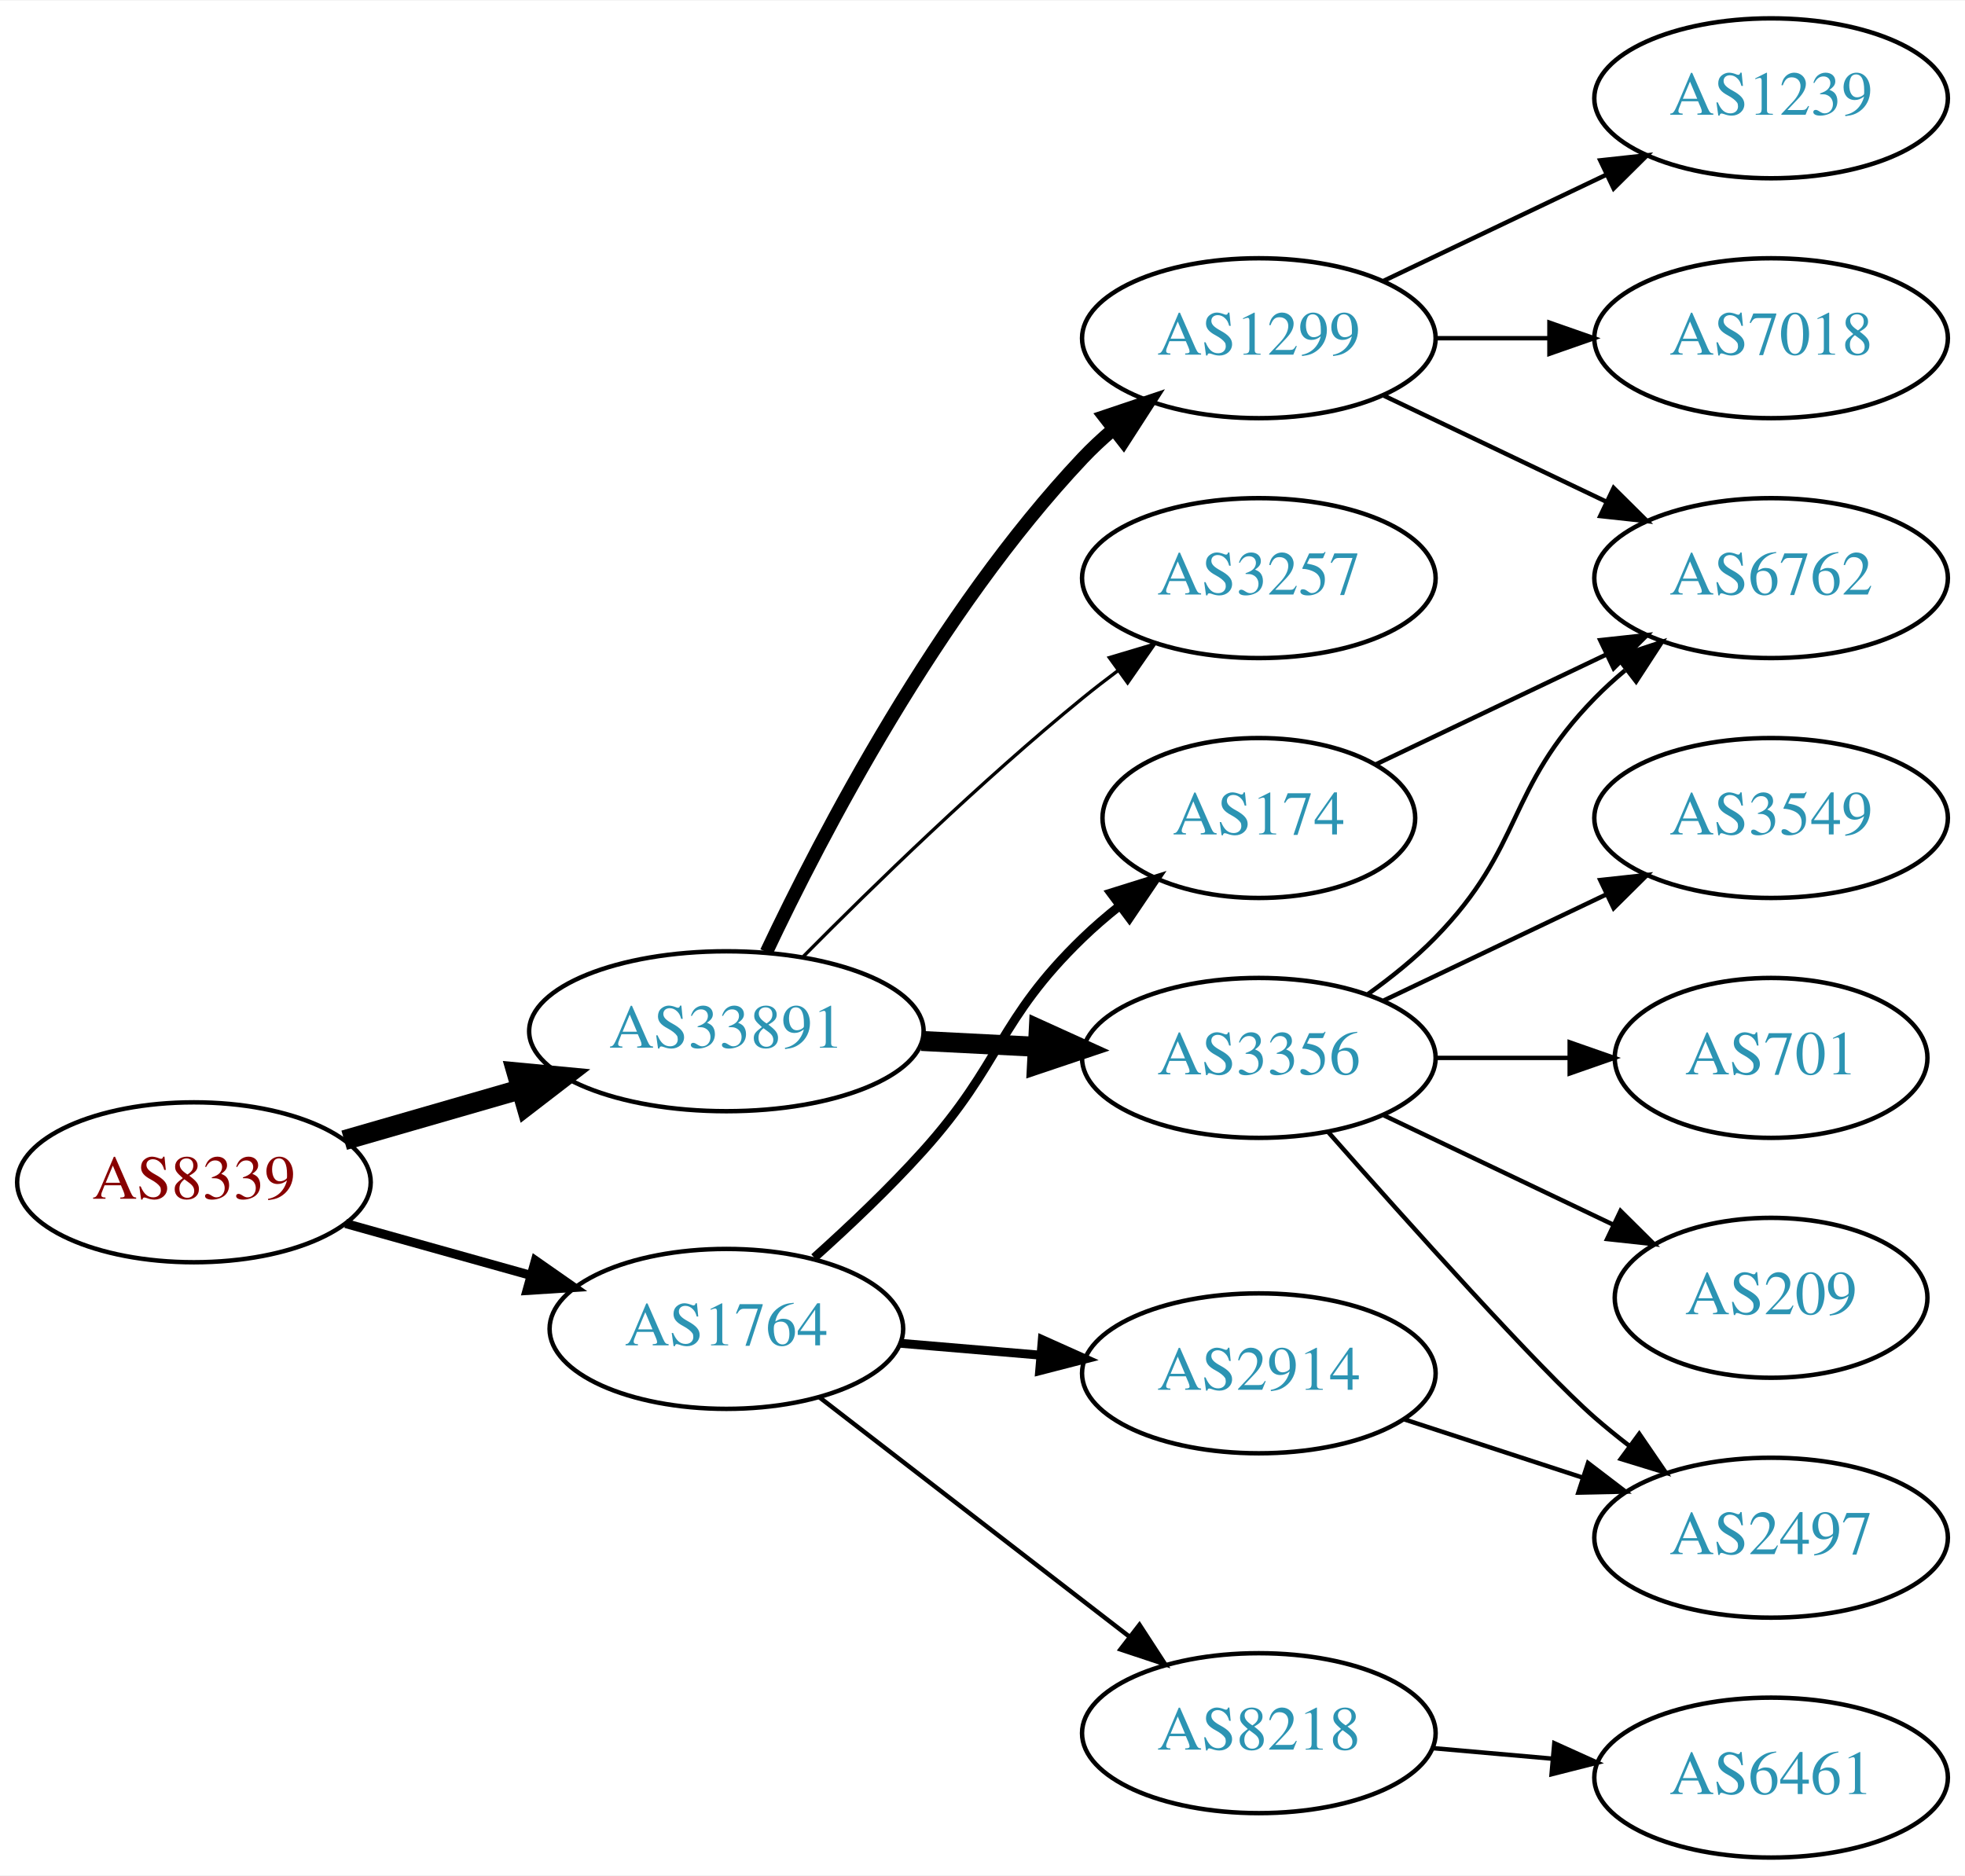
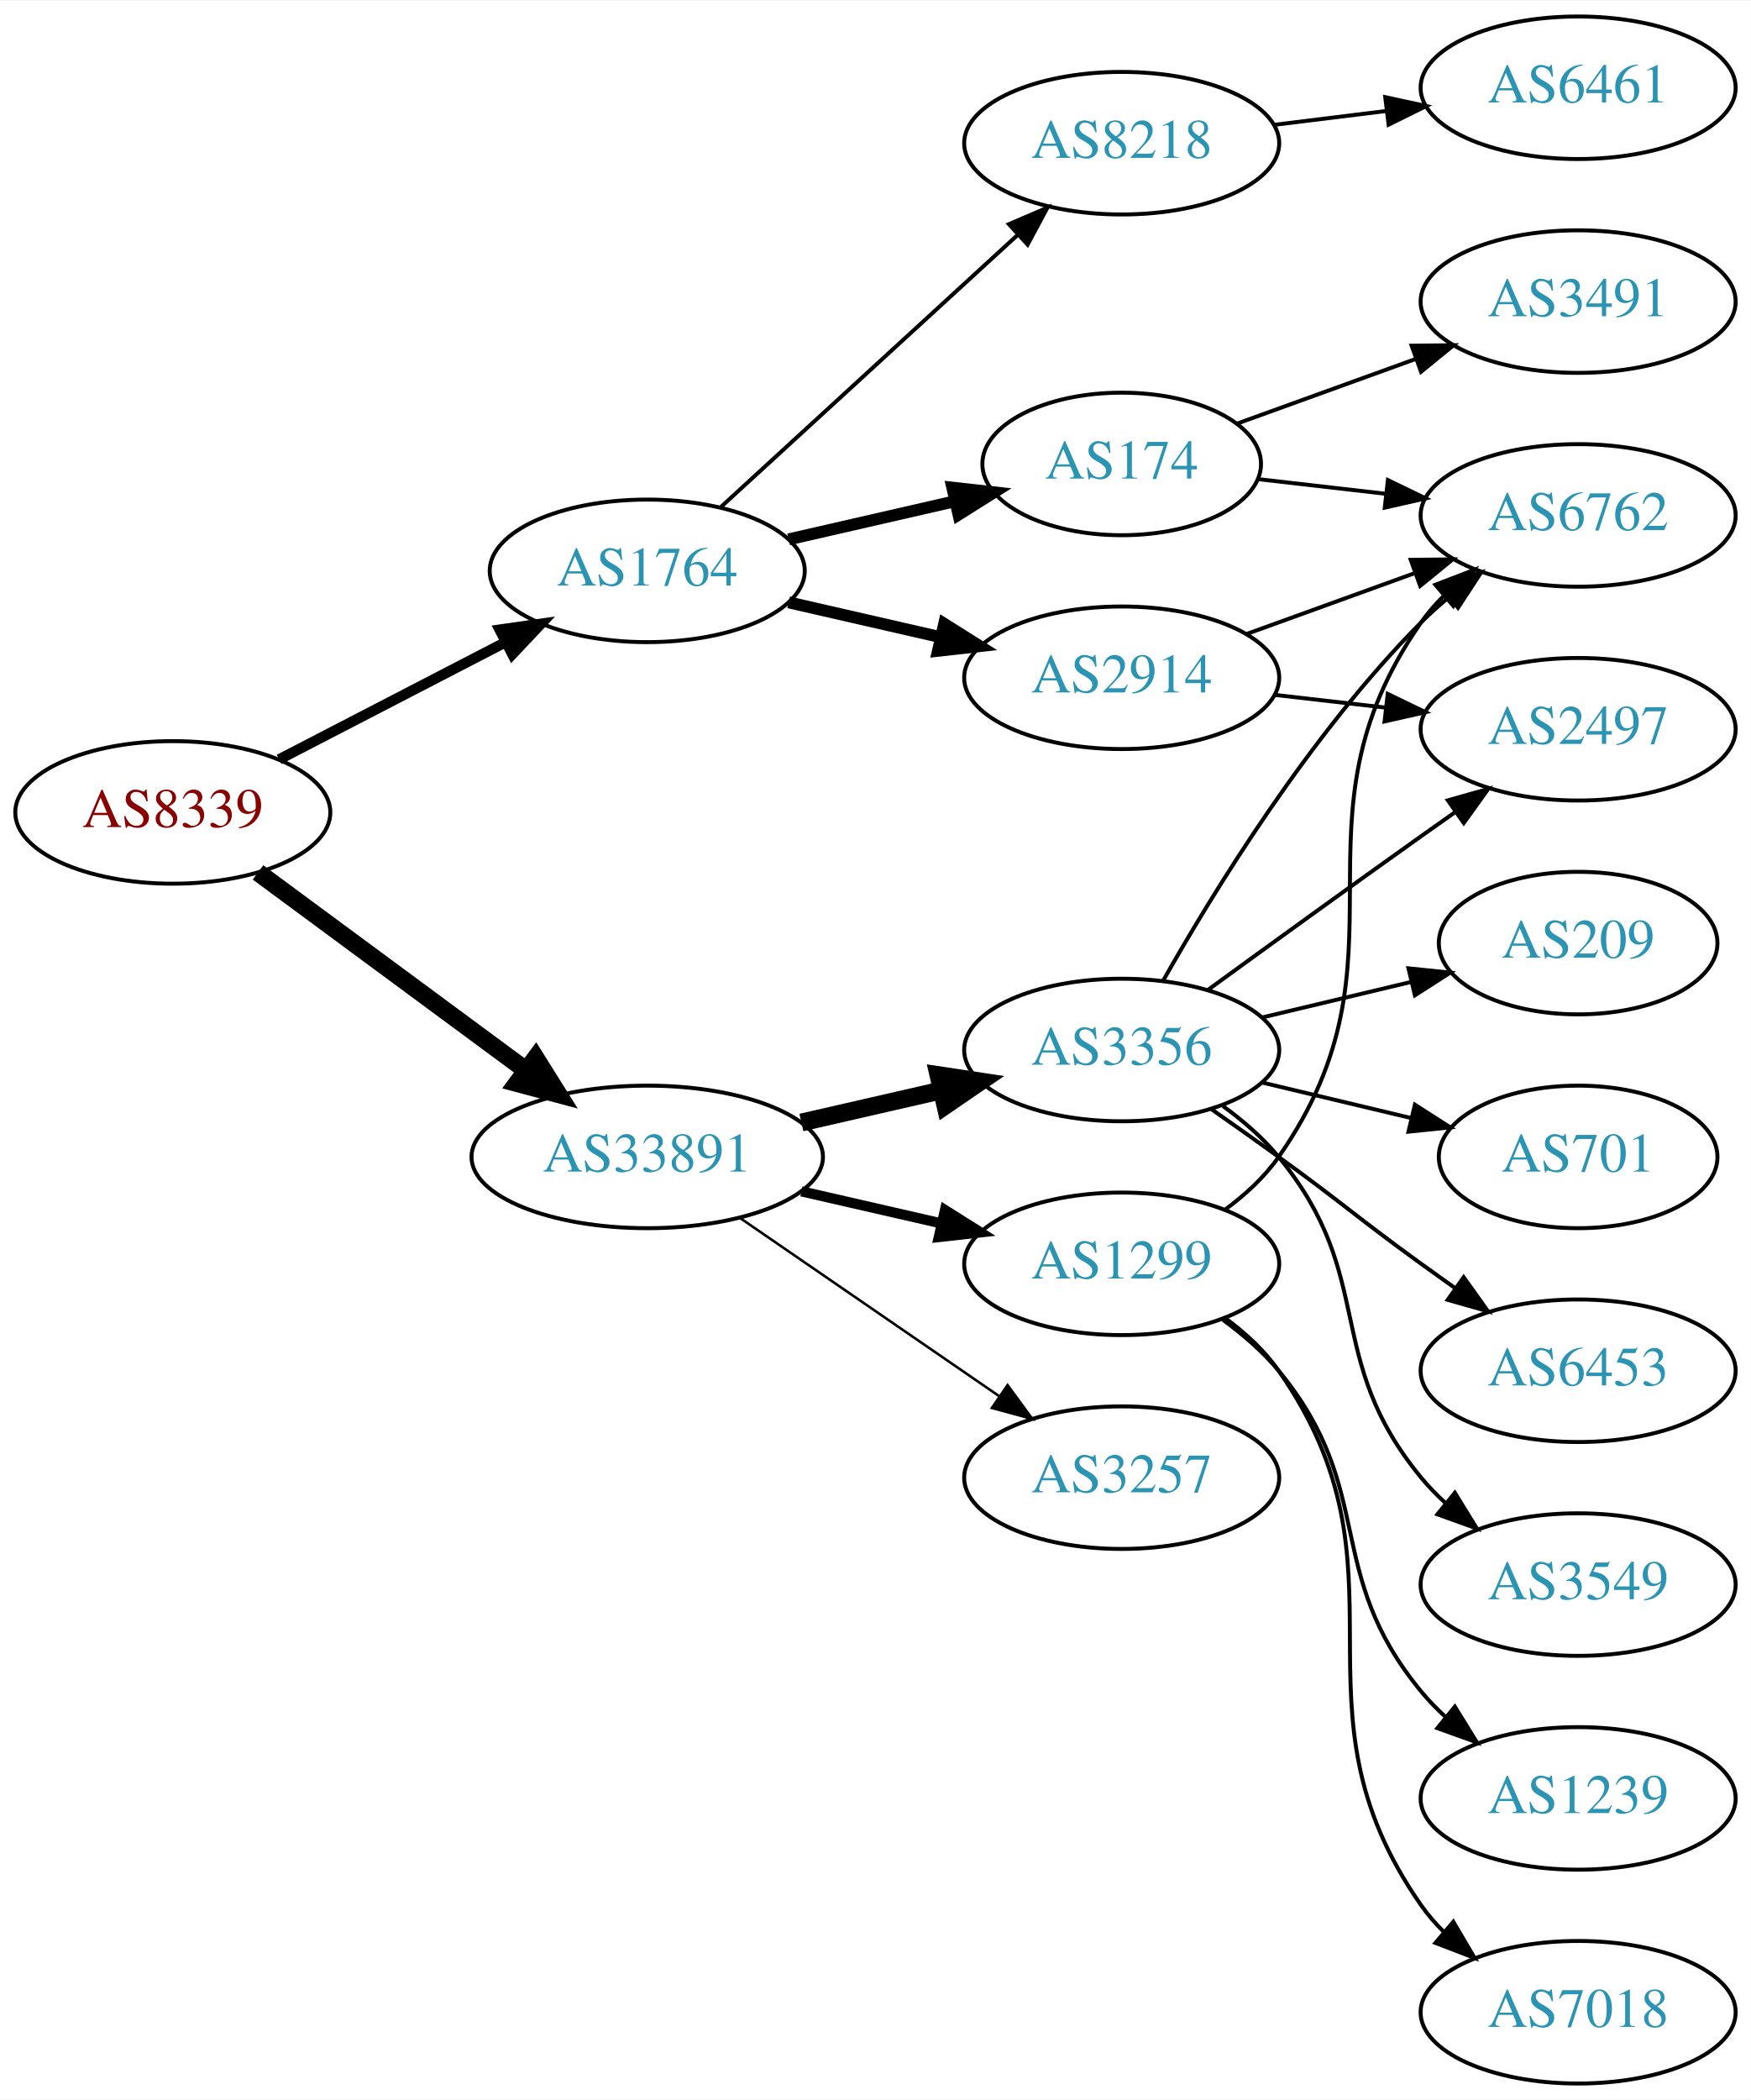
- <svg xmlns="http://www.w3.org/2000/svg" xmlns:xlink="http://www.w3.org/1999/xlink" width="442pt" height="422pt" viewBox="0.00 0.00 442.27 422.00">
-   <g id="graph0" class="graph" transform="scale(1 1) rotate(0) translate(4 418)">
-     <polygon fill="white" stroke="none" points="-4,4 -4,-418 438.271,-418 438.271,4 -4,4" />
+ <svg xmlns="http://www.w3.org/2000/svg" xmlns:xlink="http://www.w3.org/1999/xlink" width="442pt" height="530pt" viewBox="0.00 0.00 442.27 530.00">
+   <g id="graph0" class="graph" transform="scale(1 1) rotate(0) translate(4 526)">
+     <polygon fill="white" stroke="none" points="-4,4 -4,-526 438.271,-526 438.271,4 -4,4" />
    <g id="node1" class="node">
      <g id="a_node1">
        <a xlink:href="/asn/8339" xlink:title="AS8339 ~ kabelplus GmbH [AT]">
-           <ellipse fill="#ffffff" stroke="black" cx="39.647" cy="-152" rx="39.794" ry="18" />
-           <text text-anchor="middle" x="39.647" y="-148.3" font-family="Times,serif" font-size="14.00" fill="#880000">AS8339</text>
+           <ellipse fill="#ffffff" stroke="black" cx="39.647" cy="-321" rx="39.794" ry="18" />
+           <text text-anchor="middle" x="39.647" y="-317.3" font-family="Times,serif" font-size="14.00" fill="#880000">AS8339</text>
        </a>
      </g>
    </g>
    <g id="node2" class="node">
      <g id="a_node2">
        <a xlink:href="/asn/1764" xlink:title="AS1764 ~ NEXTLAYER-AS [AT]">
-           <ellipse fill="#ffffff" stroke="black" cx="159.489" cy="-119" rx="39.794" ry="18" />
-           <text text-anchor="middle" x="159.489" y="-115.3" font-family="Times,serif" font-size="14.00" fill="#2c94b3">AS1764</text>
+           <ellipse fill="#ffffff" stroke="black" cx="159.489" cy="-382" rx="39.794" ry="18" />
+           <text text-anchor="middle" x="159.489" y="-378.3" font-family="Times,serif" font-size="14.00" fill="#2c94b3">AS1764</text>
        </a>
      </g>
    </g>
    <g id="edge1" class="edge">
-       <path fill="none" stroke="black" stroke-width="2.045" d="M73.786,-142.72C86.714,-139.1 101.705,-134.902 115.449,-131.053" />
-       <polygon fill="black" stroke="black" stroke-width="2.045" points="116.504,-134.392 125.19,-128.325 114.617,-127.651 116.504,-134.392" />
+       <path fill="none" stroke="black" stroke-width="2.625" d="M66.507,-334.387C83.316,-343.087 105.431,-354.535 123.764,-364.025" />
+       <polygon fill="black" stroke="black" stroke-width="2.625" points="122.199,-367.156 132.688,-368.645 125.417,-360.939 122.199,-367.156" />
    </g>
    <g id="node3" class="node">
      <g id="a_node3">
        <a xlink:href="/asn/33891" xlink:title="AS33891 ~ CORE-BACKBONE GMBH GLOBAL NETWORK [DE]">
-           <ellipse fill="#ffffff" stroke="black" cx="159.489" cy="-186" rx="44.393" ry="18" />
-           <text text-anchor="middle" x="159.489" y="-182.3" font-family="Times,serif" font-size="14.00" fill="#2c94b3">AS33891</text>
+           <ellipse fill="#ffffff" stroke="black" cx="159.489" cy="-234" rx="44.393" ry="18" />
+           <text text-anchor="middle" x="159.489" y="-230.3" font-family="Times,serif" font-size="14.00" fill="#2c94b3">AS33891</text>
        </a>
      </g>
    </g>
    <g id="edge2" class="edge">
-       <path fill="none" stroke="black" stroke-width="4.5" d="M73.472,-161.471C85.737,-165.01 99.892,-169.094 113.091,-172.902" />
-       <polygon fill="black" stroke="black" stroke-width="4.5" points="112.25,-176.757 122.95,-175.746 114.434,-169.191 112.25,-176.757" />
+       <path fill="none" stroke="black" stroke-width="4.5" d="M61.173,-305.846C79.835,-292.068 107.6,-271.57 128.702,-255.991" />
+       <polygon fill="black" stroke="black" stroke-width="4.5" points="131.297,-258.97 137.003,-249.862 126.62,-252.634 131.297,-258.97" />
    </g>
    <g id="node4" class="node">
      <g id="a_node4">
-         <a xlink:href="/asn/174" xlink:title="AS174 ~ Cogent Communications [US]">
-           <ellipse fill="#ffffff" stroke="black" cx="279.332" cy="-234" rx="35.194" ry="18" />
-           <text text-anchor="middle" x="279.332" y="-230.3" font-family="Times,serif" font-size="14.00" fill="#2c94b3">AS174</text>
+         <a xlink:href="/asn/8218" xlink:title="AS8218 ~ legacy Neotelecoms [FR]">
+           <ellipse fill="#ffffff" stroke="black" cx="279.332" cy="-490" rx="39.794" ry="18" />
+           <text text-anchor="middle" x="279.332" y="-486.3" font-family="Times,serif" font-size="14.00" fill="#2c94b3">AS8218</text>
        </a>
      </g>
    </g>
    <g id="edge3" class="edge">
-       <path fill="none" stroke="black" stroke-width="2" d="M179.267,-135.043C187.123,-142.09 196.157,-150.649 203.685,-159 221.541,-178.806 220.514,-188.464 239.685,-207 242.234,-209.464 245.026,-211.867 247.907,-214.16" />
-       <polygon fill="black" stroke="black" stroke-width="2" points="246.02,-217.119 256.131,-220.285 250.202,-211.505 246.02,-217.119" />
+       <path fill="none" stroke="black" d="M178.131,-398.169C198.004,-416.382 230.466,-446.133 253.035,-466.817" />
+       <polygon fill="black" stroke="black" points="250.832,-469.545 260.569,-473.721 255.561,-464.384 250.832,-469.545" />
    </g>
    <g id="node5" class="node">
      <g id="a_node5">
        <a xlink:href="/asn/2914" xlink:title="AS2914 ~ NTT America, Inc. [US]">
-           <ellipse fill="#ffffff" stroke="black" cx="279.332" cy="-109" rx="39.794" ry="18" />
-           <text text-anchor="middle" x="279.332" y="-105.3" font-family="Times,serif" font-size="14.00" fill="#2c94b3">AS2914</text>
+           <ellipse fill="#ffffff" stroke="black" cx="279.332" cy="-355" rx="39.794" ry="18" />
+           <text text-anchor="middle" x="279.332" y="-351.3" font-family="Times,serif" font-size="14.00" fill="#2c94b3">AS2914</text>
        </a>
      </g>
    </g>
    <g id="edge4" class="edge">
-       <path fill="none" stroke="black" stroke-width="2" d="M198.749,-115.753C208.729,-114.906 219.615,-113.983 230.041,-113.098" />
-       <polygon fill="black" stroke="black" stroke-width="2" points="230.595,-116.564 240.263,-112.23 230.003,-109.589 230.595,-116.564" />
+       <path fill="none" stroke="black" stroke-width="3" d="M195.208,-374.045C207.208,-371.296 220.829,-368.175 233.522,-365.267" />
+       <polygon fill="black" stroke="black" stroke-width="3" points="234.488,-368.636 243.453,-362.991 232.924,-361.813 234.488,-368.636" />
    </g>
    <g id="node6" class="node">
      <g id="a_node6">
-         <a xlink:href="/asn/8218" xlink:title="AS8218 ~ legacy Neotelecoms [FR]">
-           <ellipse fill="#ffffff" stroke="black" cx="279.332" cy="-28" rx="39.794" ry="18" />
-           <text text-anchor="middle" x="279.332" y="-24.3" font-family="Times,serif" font-size="14.00" fill="#2c94b3">AS8218</text>
+         <a xlink:href="/asn/174" xlink:title="AS174 ~ Cogent Communications [US]">
+           <ellipse fill="#ffffff" stroke="black" cx="279.332" cy="-409" rx="35.194" ry="18" />
+           <text text-anchor="middle" x="279.332" y="-405.3" font-family="Times,serif" font-size="14.00" fill="#2c94b3">AS174</text>
        </a>
      </g>
    </g>
    <g id="edge5" class="edge">
-       <path fill="none" stroke="black" d="M180.479,-103.563C199.61,-88.79 228.651,-66.365 250.13,-49.778" />
-       <polygon fill="black" stroke="black" points="252.468,-52.395 258.243,-43.513 248.189,-46.854 252.468,-52.395" />
-     </g>
-     <g id="node10" class="node">
-       <g id="a_node10">
-         <a xlink:href="/asn/3257" xlink:title="AS3257 ~ GTT [DE]">
-           <ellipse fill="#ffffff" stroke="black" cx="279.332" cy="-288" rx="39.794" ry="18" />
-           <text text-anchor="middle" x="279.332" y="-284.3" font-family="Times,serif" font-size="14.00" fill="#2c94b3">AS3257</text>
-         </a>
-       </g>
-     </g>
-     <g id="edge9" class="edge">
-       <path fill="none" stroke="black" stroke-width="0.75" d="M176.82,-202.847C192.389,-218.566 216.79,-242.333 239.685,-261 242.223,-263.069 244.911,-265.15 247.64,-267.19" />
-       <polygon fill="black" stroke="black" stroke-width="0.75" points="245.692,-270.1 255.845,-273.129 249.797,-264.43 245.692,-270.1" />
+       <path fill="none" stroke="black" stroke-width="3" d="M195.208,-389.955C208.301,-392.955 223.323,-396.396 236.964,-399.522" />
+       <polygon fill="black" stroke="black" stroke-width="3" points="236.542,-403.016 247.071,-401.838 238.105,-396.193 236.542,-403.016" />
    </g>
    <g id="node11" class="node">
      <g id="a_node11">
-         <a xlink:href="/asn/1299" xlink:title="AS1299 ~ Telia Carrier [EU]">
-           <ellipse fill="#ffffff" stroke="black" cx="279.332" cy="-342" rx="39.794" ry="18" />
-           <text text-anchor="middle" x="279.332" y="-338.3" font-family="Times,serif" font-size="14.00" fill="#2c94b3">AS1299</text>
-         </a>
-       </g>
-     </g>
-     <g id="edge10" class="edge">
-       <path fill="none" stroke="black" stroke-width="3" d="M168.498,-203.816C180.98,-230.231 207.061,-280.385 239.685,-315 241.738,-317.178 243.992,-319.284 246.349,-321.295" />
-       <polygon fill="black" stroke="black" stroke-width="3" points="244.572,-324.348 254.613,-327.73 248.873,-318.825 244.572,-324.348" />
+         <a xlink:href="/asn/3356" xlink:title="AS3356 ~ Level 3 Parent, LLC [US]">
+           <ellipse fill="#ffffff" stroke="black" cx="279.332" cy="-261" rx="39.794" ry="18" />
+           <text text-anchor="middle" x="279.332" y="-257.3" font-family="Times,serif" font-size="14.00" fill="#2c94b3">AS3356</text>
+         </a>
+       </g>
+     </g>
+     <g id="edge11" class="edge">
+       <path fill="none" stroke="black" stroke-width="4.5" d="M198.424,-242.692C209.664,-245.267 222.077,-248.111 233.7,-250.774" />
+       <polygon fill="black" stroke="black" stroke-width="4.5" points="233.035,-254.661 243.662,-253.057 234.794,-246.985 233.035,-254.661" />
    </g>
    <g id="node12" class="node">
      <g id="a_node12">
-         <a xlink:href="/asn/3356" xlink:title="AS3356 ~ Level 3 Parent, LLC [US]">
-           <ellipse fill="#ffffff" stroke="black" cx="279.332" cy="-180" rx="39.794" ry="18" />
-           <text text-anchor="middle" x="279.332" y="-176.3" font-family="Times,serif" font-size="14.00" fill="#2c94b3">AS3356</text>
-         </a>
-       </g>
-     </g>
-     <g id="edge11" class="edge">
-       <path fill="none" stroke="black" stroke-width="4.5" d="M203.366,-183.817C211.88,-183.383 220.878,-182.925 229.572,-182.483" />
-       <polygon fill="black" stroke="black" stroke-width="4.5" points="229.803,-186.414 239.59,-181.973 229.403,-178.549 229.803,-186.414" />
-     </g>
-     <g id="node9" class="node">
-       <g id="a_node9">
-         <a xlink:href="/asn/6762" xlink:title="AS6762 ~ TELECOM ITALIA SPARKLE S.p.A. [IT]">
-           <ellipse fill="#ffffff" stroke="black" cx="394.625" cy="-288" rx="39.794" ry="18" />
-           <text text-anchor="middle" x="394.625" y="-284.3" font-family="Times,serif" font-size="14.00" fill="#2c94b3">AS6762</text>
-         </a>
-       </g>
-     </g>
-     <g id="edge8" class="edge">
-       <path fill="none" stroke="black" d="M305.757,-246.119C321.059,-253.413 340.783,-262.814 357.665,-270.86" />
-       <polygon fill="black" stroke="black" points="356.172,-274.026 366.705,-275.169 359.184,-267.707 356.172,-274.026" />
-     </g>
-     <g id="node8" class="node">
-       <g id="a_node8">
-         <a xlink:href="/asn/2497" xlink:title="AS2497 ~ Internet Initiative Japan Inc. [JP]">
-           <ellipse fill="#ffffff" stroke="black" cx="394.625" cy="-72" rx="39.794" ry="18" />
-           <text text-anchor="middle" x="394.625" y="-68.3" font-family="Times,serif" font-size="14.00" fill="#2c94b3">AS2497</text>
-         </a>
-       </g>
-     </g>
-     <g id="edge7" class="edge">
-       <path fill="none" stroke="black" d="M311.89,-98.693C324.307,-94.638 338.741,-89.924 351.992,-85.597" />
-       <polygon fill="black" stroke="black" points="353.423,-88.811 361.842,-82.38 351.25,-82.157 353.423,-88.811" />
+         <a xlink:href="/asn/3257" xlink:title="AS3257 ~ GTT [DE]">
+           <ellipse fill="#ffffff" stroke="black" cx="279.332" cy="-153" rx="39.794" ry="18" />
+           <text text-anchor="middle" x="279.332" y="-149.3" font-family="Times,serif" font-size="14.00" fill="#2c94b3">AS3257</text>
+         </a>
+       </g>
+     </g>
+     <g id="edge12" class="edge">
+       <path fill="none" stroke="black" stroke-width="0.643" d="M182.932,-218.574C201.513,-205.802 228.074,-187.545 248.453,-173.537" />
+       <polygon fill="black" stroke="black" stroke-width="0.643" points="250.509,-176.371 256.768,-167.822 246.544,-170.602 250.509,-176.371" />
+     </g>
+     <g id="node13" class="node">
+       <g id="a_node13">
+         <a xlink:href="/asn/1299" xlink:title="AS1299 ~ Telia Carrier [EU]">
+           <ellipse fill="#ffffff" stroke="black" cx="279.332" cy="-207" rx="39.794" ry="18" />
+           <text text-anchor="middle" x="279.332" y="-203.3" font-family="Times,serif" font-size="14.00" fill="#2c94b3">AS1299</text>
+         </a>
+       </g>
+     </g>
+     <g id="edge13" class="edge">
+       <path fill="none" stroke="black" stroke-width="2.571" d="M198.424,-225.308C209.664,-222.733 222.077,-219.889 233.7,-217.226" />
+       <polygon fill="black" stroke="black" stroke-width="2.571" points="234.696,-220.588 243.662,-214.943 233.133,-213.765 234.696,-220.588" />
    </g>
    <g id="node7" class="node">
      <g id="a_node7">
        <a xlink:href="/asn/6461" xlink:title="AS6461 ~ Zayo Bandwidth [US]">
-           <ellipse fill="#ffffff" stroke="black" cx="394.625" cy="-18" rx="39.794" ry="18" />
-           <text text-anchor="middle" x="394.625" y="-14.3" font-family="Times,serif" font-size="14.00" fill="#2c94b3">AS6461</text>
+           <ellipse fill="#ffffff" stroke="black" cx="394.625" cy="-504" rx="39.794" ry="18" />
+           <text text-anchor="middle" x="394.625" y="-500.3" font-family="Times,serif" font-size="14.00" fill="#2c94b3">AS6461</text>
        </a>
      </g>
    </g>
    <g id="edge6" class="edge">
-       <path fill="none" stroke="black" d="M318.372,-24.642C327.059,-23.875 336.403,-23.051 345.452,-22.252" />
-       <polygon fill="black" stroke="black" points="345.839,-25.732 355.492,-21.366 345.223,-18.759 345.839,-25.732" />
+       <path fill="none" stroke="black" d="M317.742,-494.623C326.83,-495.746 336.667,-496.962 346.152,-498.134" />
+       <polygon fill="black" stroke="black" points="345.9,-501.629 356.254,-499.382 346.758,-494.682 345.9,-501.629" />
+     </g>
+     <g id="node8" class="node">
+       <g id="a_node8">
+         <a xlink:href="/asn/6762" xlink:title="AS6762 ~ TELECOM ITALIA SPARKLE S.p.A. [IT]">
+           <ellipse fill="#ffffff" stroke="black" cx="394.625" cy="-396" rx="39.794" ry="18" />
+           <text text-anchor="middle" x="394.625" y="-392.3" font-family="Times,serif" font-size="14.00" fill="#2c94b3">AS6762</text>
+         </a>
+       </g>
+     </g>
+     <g id="edge10" class="edge">
+       <path fill="none" stroke="black" d="M310.99,-366.095C323.963,-370.79 339.256,-376.324 353.137,-381.348" />
+       <polygon fill="black" stroke="black" points="352.347,-384.784 362.941,-384.896 354.729,-378.202 352.347,-384.784" />
+     </g>
+     <g id="node10" class="node">
+       <g id="a_node10">
+         <a xlink:href="/asn/2497" xlink:title="AS2497 ~ Internet Initiative Japan Inc. [JP]">
+           <ellipse fill="#ffffff" stroke="black" cx="394.625" cy="-342" rx="39.794" ry="18" />
+           <text text-anchor="middle" x="394.625" y="-338.3" font-family="Times,serif" font-size="14.00" fill="#2c94b3">AS2497</text>
+         </a>
+       </g>
+     </g>
+     <g id="edge9" class="edge">
+       <path fill="none" stroke="black" d="M318.057,-350.671C327.038,-349.641 336.737,-348.528 346.094,-347.454" />
+       <polygon fill="black" stroke="black" points="346.529,-350.927 356.064,-346.31 345.731,-343.973 346.529,-350.927" />
+     </g>
+     <g id="edge7" class="edge">
+       <path fill="none" stroke="black" d="M313.71,-405.17C323.801,-404.012 335.084,-402.717 345.919,-401.474" />
+       <polygon fill="black" stroke="black" points="346.58,-404.921 356.116,-400.304 345.782,-397.967 346.58,-404.921" />
+     </g>
+     <g id="node9" class="node">
+       <g id="a_node9">
+         <a xlink:href="/asn/3491" xlink:title="AS3491 ~ PCCW Global, Inc. [US]">
+           <ellipse fill="#ffffff" stroke="black" cx="394.625" cy="-450" rx="39.794" ry="18" />
+           <text text-anchor="middle" x="394.625" y="-446.3" font-family="Times,serif" font-size="14.00" fill="#2c94b3">AS3491</text>
+         </a>
+       </g>
+     </g>
+     <g id="edge8" class="edge">
+       <path fill="none" stroke="black" d="M308.337,-419.135C321.99,-424.076 338.655,-430.107 353.62,-435.522" />
+       <polygon fill="black" stroke="black" points="352.565,-438.863 363.159,-438.975 354.947,-432.281 352.565,-438.863" />
+     </g>
+     <g id="edge15" class="edge">
+       <path fill="none" stroke="black" d="M289.791,-278.49C302.573,-301.096 327.005,-340.886 354.978,-369 357.089,-371.121 359.385,-373.188 361.77,-375.171" />
+       <polygon fill="black" stroke="black" points="360.023,-378.242 370.086,-381.556 364.286,-372.69 360.023,-378.242" />
    </g>
    <g id="edge19" class="edge">
-       <path fill="none" stroke="black" d="M307.468,-329.066C322.462,-321.919 341.283,-312.948 357.506,-305.215" />
-       <polygon fill="black" stroke="black" points="359.188,-308.291 366.71,-300.829 356.177,-301.972 359.188,-308.291" />
-     </g>
-     <g id="node16" class="node">
-       <g id="a_node16">
-         <a xlink:href="/asn/1239" xlink:title="AS1239 ~ Sprint [US]">
-           <ellipse fill="#ffffff" stroke="black" cx="394.625" cy="-396" rx="39.794" ry="18" />
-           <text text-anchor="middle" x="394.625" y="-392.3" font-family="Times,serif" font-size="14.00" fill="#2c94b3">AS1239</text>
-         </a>
-       </g>
-     </g>
-     <g id="edge17" class="edge">
-       <path fill="none" stroke="black" d="M307.468,-354.934C322.462,-362.081 341.283,-371.052 357.506,-378.785" />
-       <polygon fill="black" stroke="black" points="356.177,-382.028 366.71,-383.171 359.188,-375.709 356.177,-382.028" />
-     </g>
-     <g id="node17" class="node">
-       <g id="a_node17">
-         <a xlink:href="/asn/7018" xlink:title="AS7018 ~ AT&amp;T Services, Inc. [US]">
-           <ellipse fill="#ffffff" stroke="black" cx="394.625" cy="-342" rx="39.794" ry="18" />
-           <text text-anchor="middle" x="394.625" y="-338.3" font-family="Times,serif" font-size="14.00" fill="#2c94b3">AS7018</text>
-         </a>
-       </g>
-     </g>
-     <g id="edge18" class="edge">
-       <path fill="none" stroke="black" d="M319.004,-342C327.207,-342 335.971,-342 344.503,-342" />
-       <polygon fill="black" stroke="black" points="344.742,-345.5 354.742,-342 344.742,-338.5 344.742,-345.5" />
-     </g>
-     <g id="edge12" class="edge">
-       <path fill="none" stroke="black" d="M294.855,-163.409C312.81,-143.048 342.52,-109.882 354.978,-99 357.444,-96.846 360.082,-94.706 362.78,-92.628" />
-       <polygon fill="black" stroke="black" points="364.953,-95.375 370.934,-86.63 360.805,-89.736 364.953,-95.375" />
-     </g>
-     <g id="edge16" class="edge">
-       <path fill="none" stroke="black" d="M303.926,-194.389C309.182,-198.148 314.513,-202.437 318.978,-207 339.151,-227.617 334.806,-240.383 354.978,-261 357.071,-263.139 359.354,-265.218 361.731,-267.21" />
-       <polygon fill="black" stroke="black" points="359.974,-270.275 370.031,-273.611 364.249,-264.732 359.974,-270.275" />
-     </g>
-     <g id="node13" class="node">
-       <g id="a_node13">
-         <a xlink:href="/asn/701" xlink:title="AS701 ~ UUNET [US]">
-           <ellipse fill="#ffffff" stroke="black" cx="394.625" cy="-180" rx="35.194" ry="18" />
-           <text text-anchor="middle" x="394.625" y="-176.3" font-family="Times,serif" font-size="14.00" fill="#2c94b3">AS701</text>
-         </a>
-       </g>
-     </g>
-     <g id="edge13" class="edge">
-       <path fill="none" stroke="black" d="M319.004,-180C328.709,-180 339.2,-180 349.163,-180" />
-       <polygon fill="black" stroke="black" points="349.299,-183.5 359.299,-180 349.299,-176.5 349.299,-183.5" />
+       <path fill="none" stroke="black" d="M301.18,-276.222C316.114,-287.091 336.727,-302.025 354.978,-315 357.799,-317.005 360.742,-319.085 363.69,-321.159" />
+       <polygon fill="black" stroke="black" points="361.717,-324.05 371.914,-326.926 365.736,-318.319 361.717,-324.05" />
    </g>
    <g id="node14" class="node">
      <g id="a_node14">
-         <a xlink:href="/asn/209" xlink:title="AS209 ~ CenturyLink Communications, LLC [US]">
-           <ellipse fill="#ffffff" stroke="black" cx="394.625" cy="-126" rx="35.194" ry="18" />
-           <text text-anchor="middle" x="394.625" y="-122.3" font-family="Times,serif" font-size="14.00" fill="#2c94b3">AS209</text>
+         <a xlink:href="/asn/6453" xlink:title="AS6453 ~ TATA COMMUNICATIONS (AMERICA) INC [US]">
+           <ellipse fill="#ffffff" stroke="black" cx="394.625" cy="-180" rx="39.794" ry="18" />
+           <text text-anchor="middle" x="394.625" y="-176.3" font-family="Times,serif" font-size="14.00" fill="#2c94b3">AS6453</text>
        </a>
      </g>
    </g>
    <g id="edge14" class="edge">
-       <path fill="none" stroke="black" d="M307.468,-167.066C322.9,-159.71 342.385,-150.423 358.92,-142.541" />
-       <polygon fill="black" stroke="black" points="360.741,-145.551 368.262,-138.089 357.729,-139.232 360.741,-145.551" />
+       <path fill="none" stroke="black" d="M302.089,-245.991C307.623,-242.121 313.542,-237.936 318.978,-234 335.178,-222.271 338.778,-218.729 354.978,-207 357.781,-204.971 360.712,-202.875 363.653,-200.79" />
+       <polygon fill="black" stroke="black" points="365.704,-203.627 371.868,-195.009 361.675,-197.903 365.704,-203.627" />
    </g>
    <g id="node15" class="node">
      <g id="a_node15">
        <a xlink:href="/asn/3549" xlink:title="AS3549 ~ Level 3 Parent, LLC [US]">
-           <ellipse fill="#ffffff" stroke="black" cx="394.625" cy="-234" rx="39.794" ry="18" />
-           <text text-anchor="middle" x="394.625" y="-230.3" font-family="Times,serif" font-size="14.00" fill="#2c94b3">AS3549</text>
-         </a>
-       </g>
-     </g>
-     <g id="edge15" class="edge">
-       <path fill="none" stroke="black" d="M307.468,-192.934C322.462,-200.081 341.283,-209.052 357.506,-216.785" />
-       <polygon fill="black" stroke="black" points="356.177,-220.028 366.71,-221.171 359.188,-213.709 356.177,-220.028" />
+           <ellipse fill="#ffffff" stroke="black" cx="394.625" cy="-126" rx="39.794" ry="18" />
+           <text text-anchor="middle" x="394.625" y="-122.3" font-family="Times,serif" font-size="14.00" fill="#2c94b3">AS3549</text>
+         </a>
+       </g>
+     </g>
+     <g id="edge16" class="edge">
+       <path fill="none" stroke="black" d="M304.912,-246.844C310.007,-243.128 315.02,-238.799 318.978,-234 344.043,-203.606 329.913,-183.394 354.978,-153 356.833,-150.75 358.92,-148.604 361.139,-146.576" />
+       <polygon fill="black" stroke="black" points="363.488,-149.177 369.044,-140.156 359.075,-143.744 363.488,-149.177" />
+     </g>
+     <g id="node16" class="node">
+       <g id="a_node16">
+         <a xlink:href="/asn/209" xlink:title="AS209 ~ CenturyLink Communications, LLC [US]">
+           <ellipse fill="#ffffff" stroke="black" cx="394.625" cy="-288" rx="35.194" ry="18" />
+           <text text-anchor="middle" x="394.625" y="-284.3" font-family="Times,serif" font-size="14.00" fill="#2c94b3">AS209</text>
+         </a>
+       </g>
+     </g>
+     <g id="edge17" class="edge">
+       <path fill="none" stroke="black" d="M314.939,-269.248C326.733,-272.058 340.038,-275.229 352.306,-278.153" />
+       <polygon fill="black" stroke="black" points="351.772,-281.624 362.311,-280.537 353.394,-274.814 351.772,-281.624" />
+     </g>
+     <g id="node17" class="node">
+       <g id="a_node17">
+         <a xlink:href="/asn/701" xlink:title="AS701 ~ UUNET [US]">
+           <ellipse fill="#ffffff" stroke="black" cx="394.625" cy="-234" rx="35.194" ry="18" />
+           <text text-anchor="middle" x="394.625" y="-230.3" font-family="Times,serif" font-size="14.00" fill="#2c94b3">AS701</text>
+         </a>
+       </g>
+     </g>
+     <g id="edge18" class="edge">
+       <path fill="none" stroke="black" d="M314.939,-252.752C326.733,-249.942 340.038,-246.771 352.306,-243.847" />
+       <polygon fill="black" stroke="black" points="353.394,-247.186 362.311,-241.463 351.772,-240.376 353.394,-247.186" />
+     </g>
+     <g id="edge22" class="edge">
+       <path fill="none" stroke="black" d="M305.491,-220.716C310.555,-224.455 315.411,-228.904 318.978,-234 354.592,-284.869 319.365,-318.131 354.978,-369 356.65,-371.389 358.606,-373.635 360.733,-375.733" />
+       <polygon fill="black" stroke="black" points="358.573,-378.49 368.465,-382.284 363.097,-373.149 358.573,-378.49" />
+     </g>
+     <g id="node18" class="node">
+       <g id="a_node18">
+         <a xlink:href="/asn/1239" xlink:title="AS1239 ~ Sprint [US]">
+           <ellipse fill="#ffffff" stroke="black" cx="394.625" cy="-72" rx="39.794" ry="18" />
+           <text text-anchor="middle" x="394.625" y="-68.3" font-family="Times,serif" font-size="14.00" fill="#2c94b3">AS1239</text>
+         </a>
+       </g>
+     </g>
+     <g id="edge20" class="edge">
+       <path fill="none" stroke="black" d="M304.912,-192.844C310.007,-189.128 315.02,-184.799 318.978,-180 344.043,-149.606 329.913,-129.394 354.978,-99 356.833,-96.751 358.92,-94.604 361.139,-92.576" />
+       <polygon fill="black" stroke="black" points="363.488,-95.177 369.044,-86.156 359.075,-89.744 363.488,-95.177" />
+     </g>
+     <g id="node19" class="node">
+       <g id="a_node19">
+         <a xlink:href="/asn/7018" xlink:title="AS7018 ~ AT&amp;T Services, Inc. [US]">
+           <ellipse fill="#ffffff" stroke="black" cx="394.625" cy="-18" rx="39.794" ry="18" />
+           <text text-anchor="middle" x="394.625" y="-14.3" font-family="Times,serif" font-size="14.00" fill="#2c94b3">AS7018</text>
+         </a>
+       </g>
+     </g>
+     <g id="edge21" class="edge">
+       <path fill="none" stroke="black" d="M305.491,-193.284C310.555,-189.545 315.411,-185.096 318.978,-180 354.592,-129.131 319.365,-95.869 354.978,-45 356.65,-42.611 358.606,-40.365 360.733,-38.267" />
+       <polygon fill="black" stroke="black" points="363.097,-40.851 368.465,-31.716 358.573,-35.51 363.097,-40.851" />
    </g>
  </g>
</svg>
